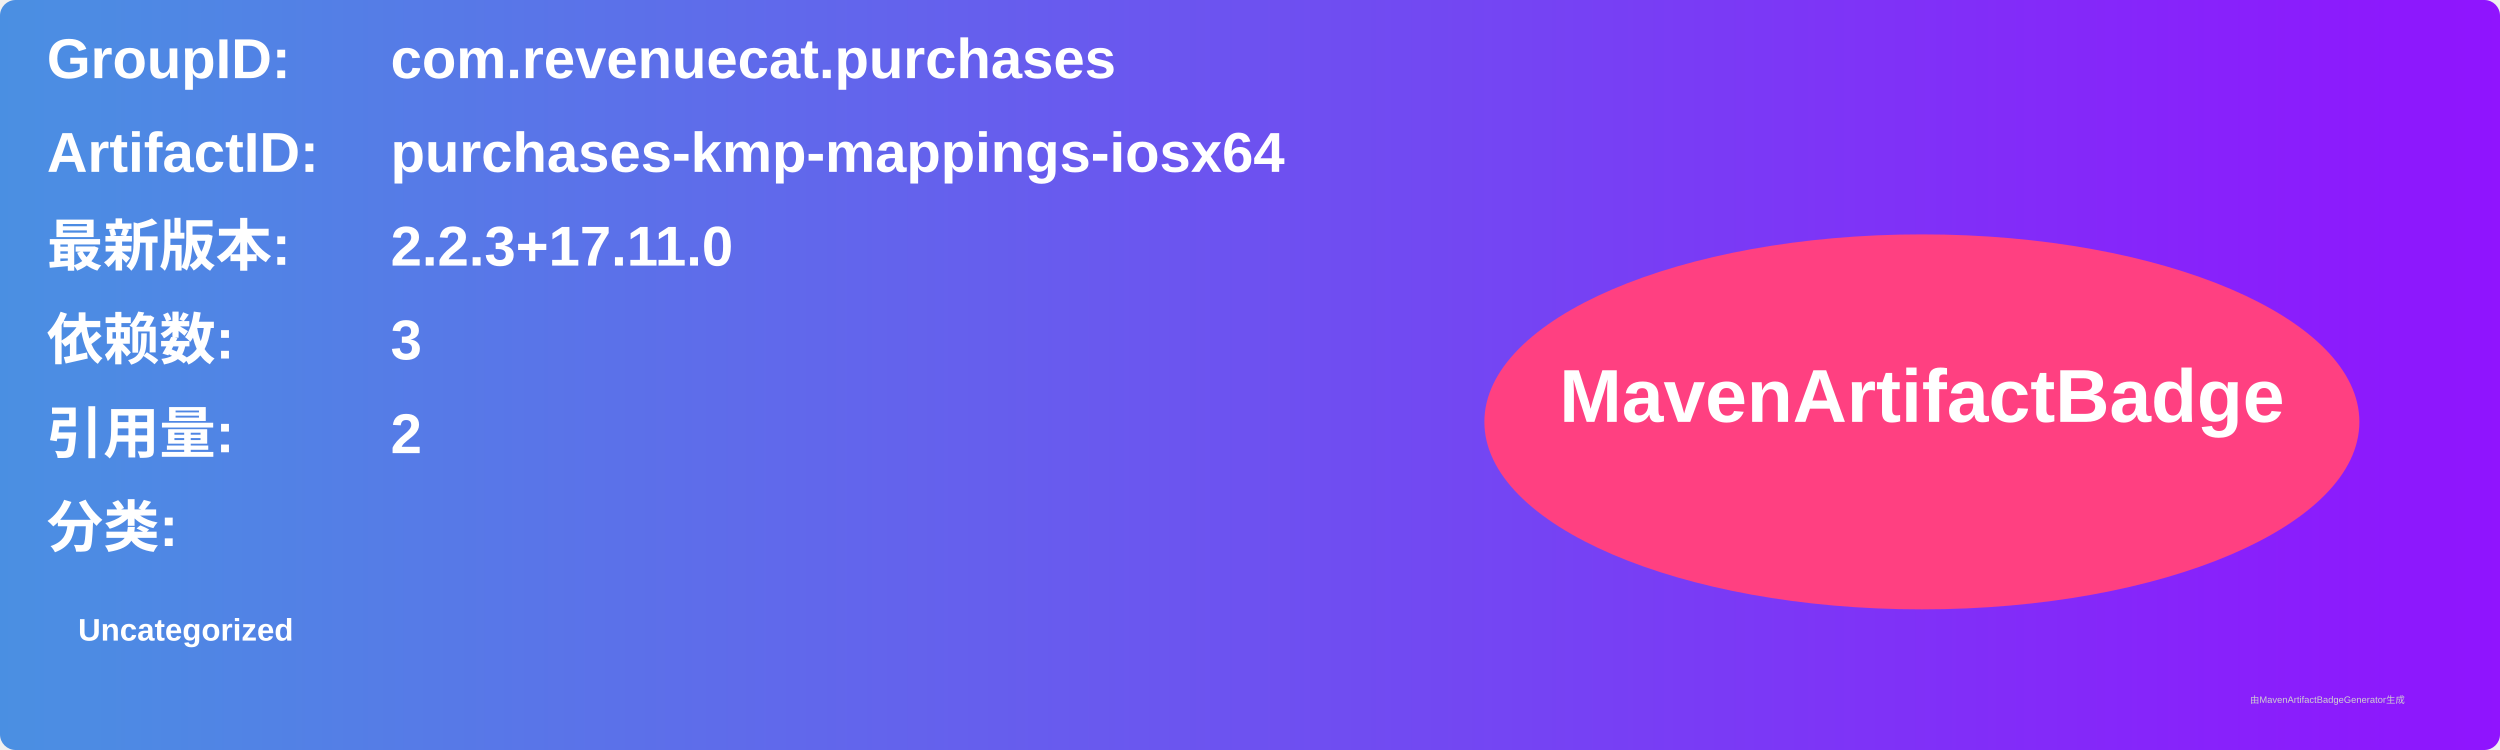
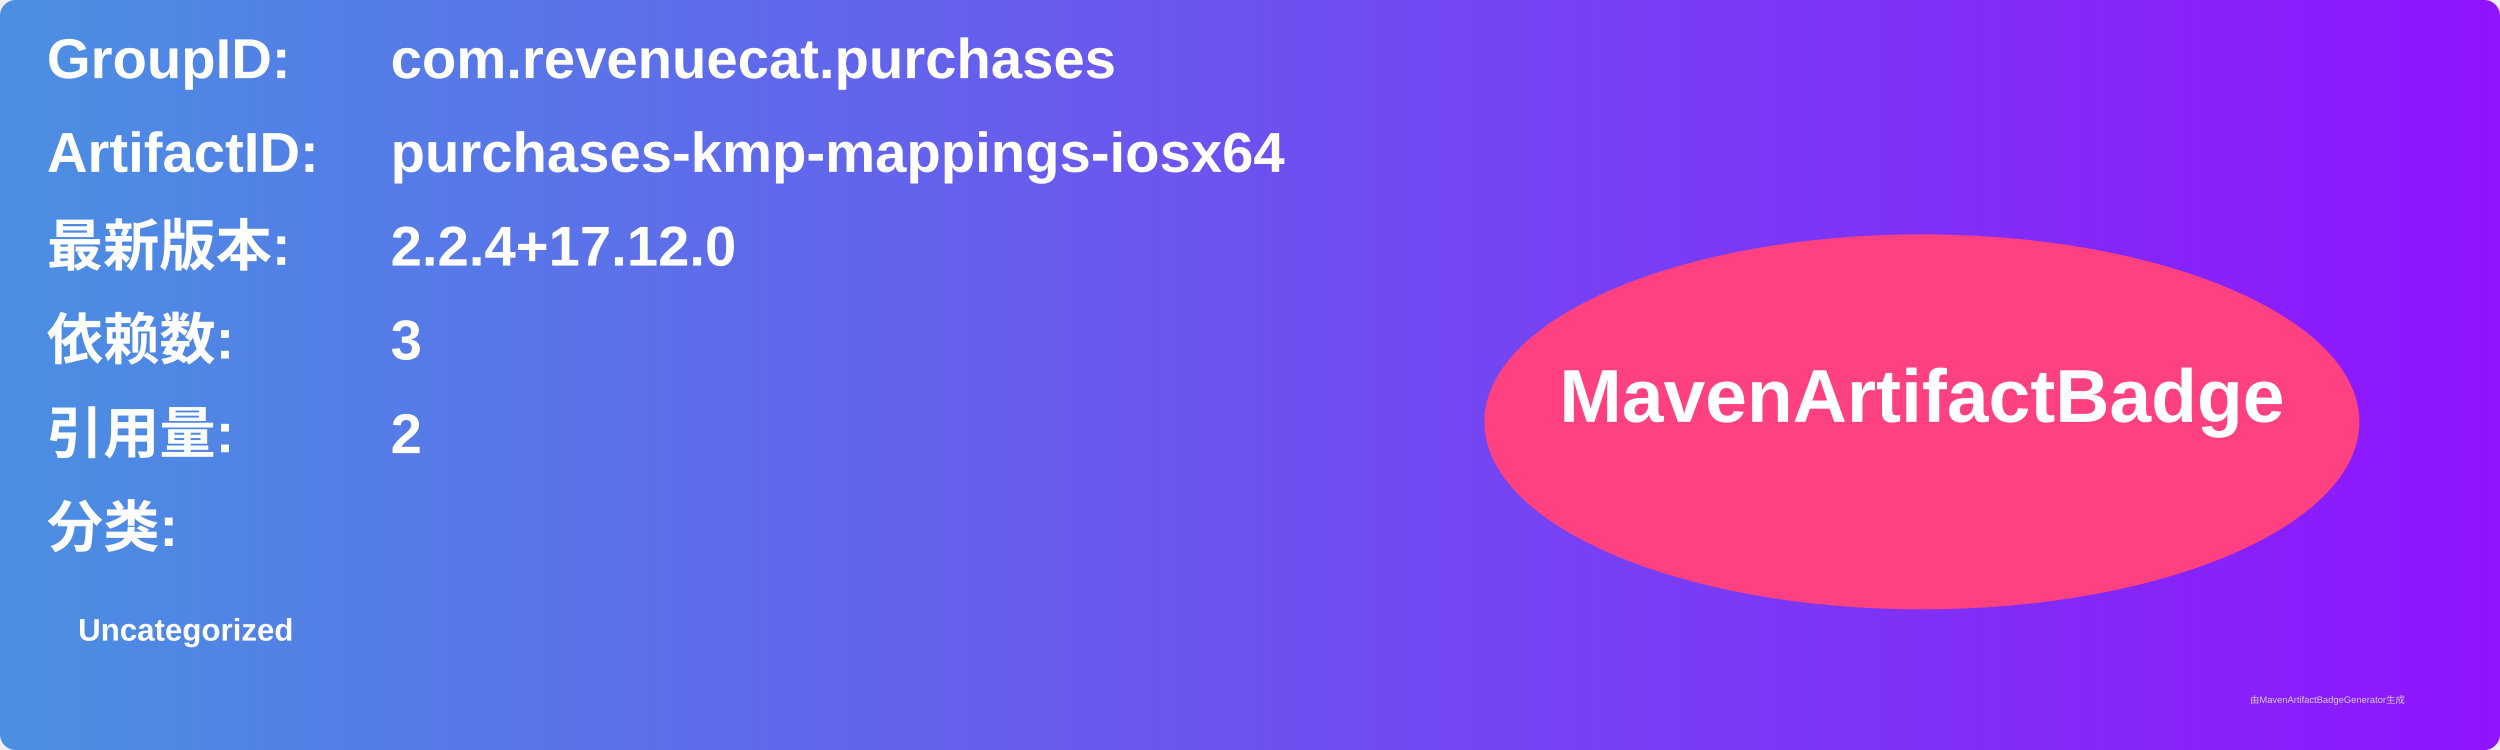
<svg xmlns="http://www.w3.org/2000/svg" width="800" height="240" viewBox="0 0 800 240">
  <linearGradient id="grad" x1="0%" y1="0%" x2="100%" y2="0%">
    <stop offset="0%" stop-color="#4a90e2" />
    <stop offset="100%" stop-color="#9013fe" />
  </linearGradient>
  <rect width="100%" height="100%" rx="5" ry="5" fill="url(#grad)" />
  <g transform="translate(15, 15)">
    <text x="0" y="10" font-family="Arial" font-size="18" fill="white" font-weight="bold" width="260">GroupID:</text>
    <text x="110" y="10" font-family="Arial" font-size="18" fill="white" font-weight="bold" width="460">com.revenuecat.purchases</text>
    <text x="0" y="40" font-family="Arial" font-size="18" fill="white" font-weight="bold" width="260">ArtifactID:</text>
    <text x="110" y="40" font-family="Arial" font-size="18" fill="white" font-weight="bold" width="460">purchases-kmp-mappings-iosx64</text>
    <text x="0" y="70" font-family="Arial" font-size="18" fill="white" font-weight="bold">最新版本:</text>
    <text x="110" y="70" font-family="Arial" font-size="18" fill="white" font-weight="bold">
-       <tspan font-weight="bold">2.2.3+17.11.0</tspan>
+       <tspan font-weight="bold">2.2.4+17.12.0</tspan>
    </text>
    <text x="0" y="100" font-family="Arial" font-size="18" fill="white" font-weight="bold">依赖数: </text>
    <text x="110" y="100" font-family="Arial" font-size="18" fill="white">
      <tspan font-weight="bold">3</tspan>
    </text>
    <text x="0" y="130" font-family="Arial" font-size="18" fill="white" font-weight="bold">引用量: </text>
    <text x="110" y="130" font-family="Arial" font-size="18" fill="white">
      <tspan font-weight="bold">2</tspan>
    </text>
    <text x="0" y="160" font-family="Arial" font-size="18" fill="white" font-weight="bold">分类:</text>
    <text x="10" y="190" font-family="Arial" font-size="10" fill="white">
      <tspan font-weight="bold">Uncategorized</tspan>
    </text>
    <ellipse cx="600" cy="120" rx="140" ry="60" fill="#ff4081" />
    <text x="600" y="120" text-anchor="middle" font-family="Arial" font-size="24" fill="white" font-weight="bold">MavenArtifactBadge</text>
  </g>
  <text x="720" y="225" font-family="Arial" font-size="3" fill="#d0d0d0">由MavenArtifactBadgeGenerator生成</text>
</svg>
